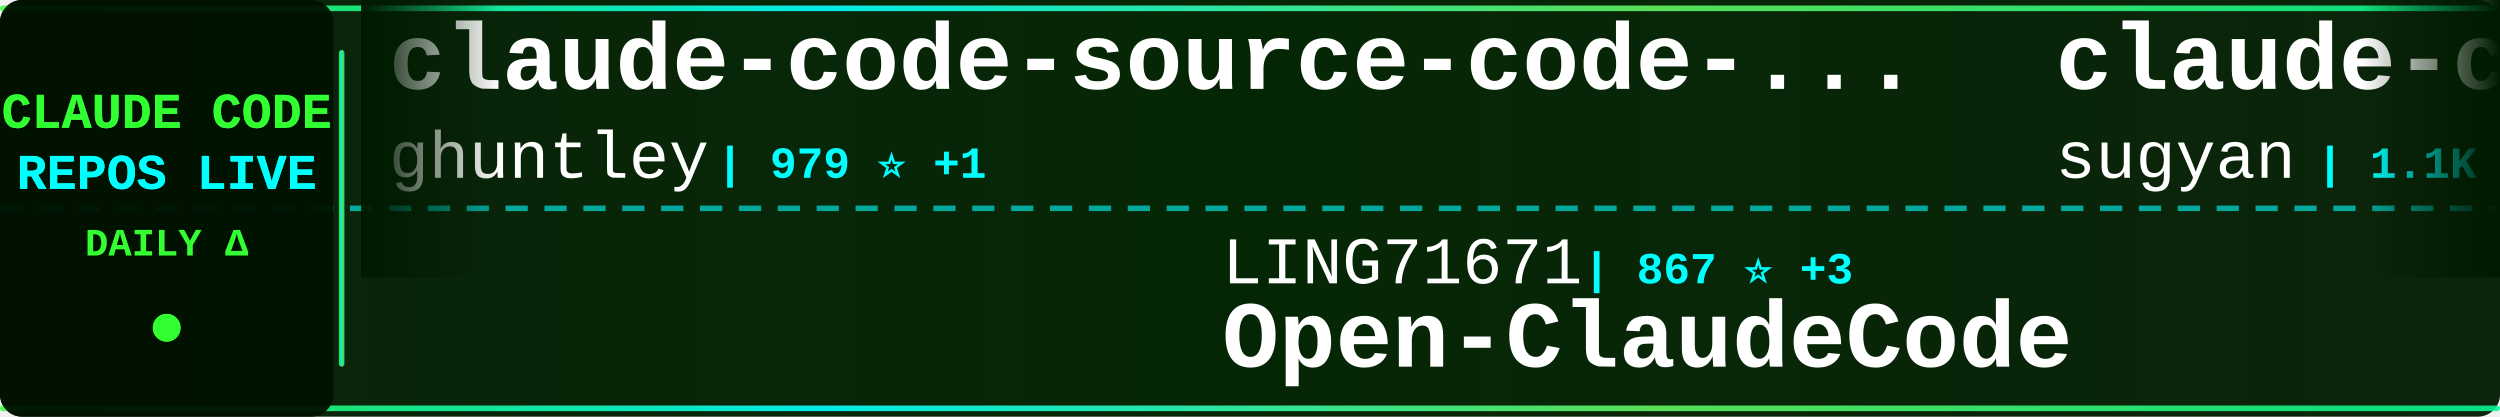
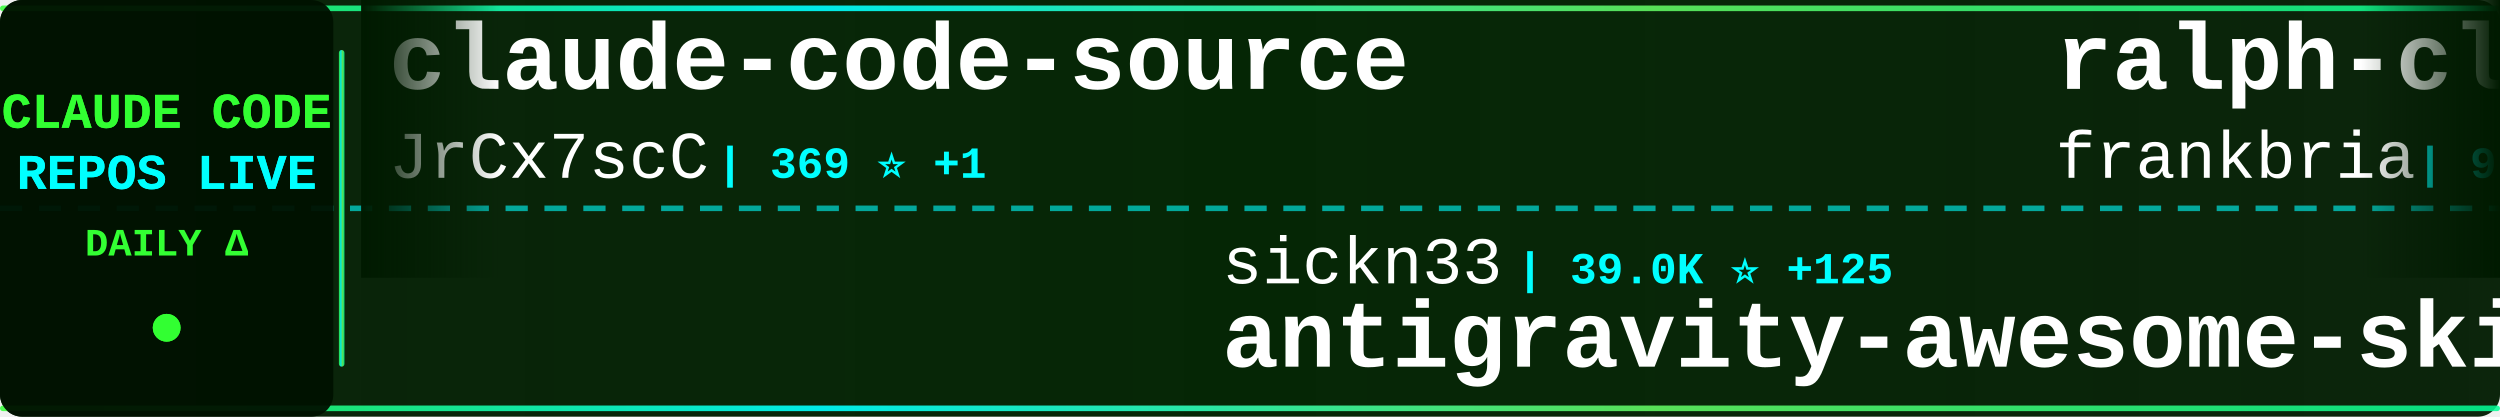
<svg xmlns="http://www.w3.org/2000/svg" width="900" height="150">
  <defs>
    <linearGradient id="tickerBg" x1="0%" y1="0%" x2="100%" y2="0%">
      <stop offset="0%" style="stop-color:#001a00;stop-opacity:0.95" />
      <stop offset="50%" style="stop-color:#002200;stop-opacity:0.98" />
      <stop offset="100%" style="stop-color:#001a00;stop-opacity:0.95" />
    </linearGradient>
    <linearGradient id="borderGrad" x1="0%" y1="0%" x2="100%" y2="0%">
      <stop offset="0%" style="stop-color:#33ff33;stop-opacity:0.85">
        <animate attributeName="stop-opacity" values="0.85;1;0.85" dur="2s" repeatCount="indefinite" />
      </stop>
      <stop offset="33%" style="stop-color:#00ffff;stop-opacity:0.9">
        <animate attributeName="stop-opacity" values="0.9;1;0.9" dur="2.2s" repeatCount="indefinite" />
      </stop>
      <stop offset="66%" style="stop-color:#66ff66;stop-opacity:0.85">
        <animate attributeName="stop-opacity" values="0.85;1;0.85" dur="1.8s" repeatCount="indefinite" />
      </stop>
      <stop offset="100%" style="stop-color:#00ff99;stop-opacity:0.85">
        <animate attributeName="stop-opacity" values="0.85;1;0.85" dur="2s" repeatCount="indefinite" />
      </stop>
    </linearGradient>
    <filter id="textGlow">
      <feGaussianBlur stdDeviation="0.1" result="coloredBlur" />
      <feMerge>
        <feMergeNode in="coloredBlur" />
        <feMergeNode in="SourceGraphic" />
      </feMerge>
    </filter>
    <filter id="metricGlow">
      <feGaussianBlur stdDeviation="0.2" result="coloredBlur" />
      <feMerge>
        <feMergeNode in="coloredBlur" />
        <feMergeNode in="SourceGraphic" />
      </feMerge>
    </filter>
    <linearGradient id="leftFade" x1="0%" y1="0%" x2="100%" y2="0%">
      <stop offset="0%" style="stop-color:#001a00;stop-opacity:1" />
      <stop offset="100%" style="stop-color:#001a00;stop-opacity:0" />
    </linearGradient>
    <linearGradient id="rightFade" x1="0%" y1="0%" x2="100%" y2="0%">
      <stop offset="0%" style="stop-color:#001a00;stop-opacity:0" />
      <stop offset="100%" style="stop-color:#001a00;stop-opacity:1" />
    </linearGradient>
  </defs>
  <rect width="900" height="150" fill="url(#tickerBg)" rx="8" />
  <rect x="0" y="2" width="900" height="2" fill="url(#borderGrad)" rx="1" />
  <rect x="0" y="146" width="900" height="2" fill="url(#borderGrad)" rx="1" />
  <line x1="0" y1="75" x2="900" y2="75" stroke="#00ffff" stroke-width="2" stroke-dasharray="8 6" opacity="0.6" />
  <rect x="0" y="0" width="120" height="150" fill="#001100" opacity="0.95" rx="8" />
  <text x="60" y="46" font-family="'Courier New', monospace" font-size="18" font-weight="bold" fill="#33ff33" text-anchor="middle" filter="url(#textGlow)">
    CLAUDE CODE
  </text>
  <text x="60" y="68" font-family="'Courier New', monospace" font-size="18" font-weight="bold" fill="#00ffff" text-anchor="middle" filter="url(#textGlow)">
    REPOS LIVE
  </text>
  <text x="60" y="92" font-family="'Courier New', monospace" font-size="14" font-weight="bold" fill="#33ff33" text-anchor="middle">
    DAILY Δ
  </text>
  <circle cx="60" cy="118" r="5" fill="#33ff33" filter="url(#metricGlow)">
    <animate attributeName="r" values="4;6;4" dur="1.5s" repeatCount="indefinite" />
    <animate attributeName="opacity" values="0.6;1;0.6" dur="1.5s" repeatCount="indefinite" />
  </circle>
  <rect x="122" y="18" width="2" height="114" fill="url(#borderGrad)" rx="1" />
  <clipPath id="tickerClip">
    <rect x="130" y="0" width="770" height="150" />
  </clipPath>
  <g clip-path="url(#tickerClip)">
    <g id="tickerItems">
      <animateTransform attributeName="transform" attributeType="XML" type="translate" from="0 0" to="-3000 0" dur="54s" repeatCount="indefinite" />
      <g transform="translate(0, 0)">
-         <text x="140" y="32" font-family="'Courier New', monospace" font-size="34" font-weight="bold" fill="#ffffff">claude-code-source-code-...</text>
-         <text x="140" y="64" font-family="'Courier New', monospace" font-size="24" font-weight="normal" fill="#ffffff" opacity="1.0">ghuntley</text>
-         <text x="258" y="64" font-family="'Courier New', monospace" font-size="16" font-weight="bold" fill="#00ffff"> | 979 ⭐ +1</text>
+         <text x="140" y="32" font-family="'Courier New', monospace" font-size="34" font-weight="bold" fill="#ffffff">claude-code-source</text>
+         <text x="140" y="64" font-family="'Courier New', monospace" font-size="24" font-weight="normal" fill="#ffffff" opacity="1.0">JrCx7scC</text>
+         <text x="258" y="64" font-family="'Courier New', monospace" font-size="16" font-weight="bold" fill="#00ffff"> | 369 ⭐ +1</text>
      </g>
      <g transform="translate(300, 0)">
-         <text x="140" y="102" font-family="'Courier New', monospace" font-size="24" font-weight="normal" fill="#ffffff" opacity="1.0">LING71671</text>
-         <text x="270" y="102" font-family="'Courier New', monospace" font-size="16" font-weight="bold" fill="#00ffff"> | 867 ⭐ +3</text>
-         <text x="140" y="132" font-family="'Courier New', monospace" font-size="34" font-weight="bold" fill="#ffffff">Open-ClaudeCode</text>
+         <text x="140" y="102" font-family="'Courier New', monospace" font-size="24" font-weight="normal" fill="#ffffff" opacity="1.0">sickn33</text>
+         <text x="246" y="102" font-family="'Courier New', monospace" font-size="16" font-weight="bold" fill="#00ffff"> | 39.0K ⭐ +125</text>
+         <text x="140" y="132" font-family="'Courier New', monospace" font-size="34" font-weight="bold" fill="#ffffff">antigravity-awesome-skil...</text>
      </g>
      <g transform="translate(600, 0)">
-         <text x="140" y="32" font-family="'Courier New', monospace" font-size="34" font-weight="bold" fill="#ffffff">claude-code-webui</text>
-         <text x="140" y="64" font-family="'Courier New', monospace" font-size="24" font-weight="normal" fill="#ffffff" opacity="1.0">sugyan</text>
-         <text x="234" y="64" font-family="'Courier New', monospace" font-size="16" font-weight="bold" fill="#00ffff"> | 1.1K ⭐ +1</text>
+         <text x="140" y="32" font-family="'Courier New', monospace" font-size="34" font-weight="bold" fill="#ffffff">ralph-claude-code</text>
+         <text x="140" y="64" font-family="'Courier New', monospace" font-size="24" font-weight="normal" fill="#ffffff" opacity="1.0">frankbria</text>
+         <text x="270" y="64" font-family="'Courier New', monospace" font-size="16" font-weight="bold" fill="#00ffff"> | 9.2K ⭐ +10</text>
      </g>
      <g transform="translate(900, 0)">
-         <text x="140" y="102" font-family="'Courier New', monospace" font-size="24" font-weight="normal" fill="#ffffff" opacity="1.0">Yeachan-Heo</text>
-         <text x="294" y="102" font-family="'Courier New', monospace" font-size="16" font-weight="bold" fill="#00ffff"> | 35.1K ⭐ +151</text>
-         <text x="140" y="132" font-family="'Courier New', monospace" font-size="34" font-weight="bold" fill="#ffffff">oh-my-claudecode</text>
+         <text x="140" y="102" font-family="'Courier New', monospace" font-size="24" font-weight="normal" fill="#ffffff" opacity="1.0">zebbern</text>
+         <text x="246" y="102" font-family="'Courier New', monospace" font-size="16" font-weight="bold" fill="#00ffff"> | 4.2K ⭐ +15</text>
+         <text x="140" y="132" font-family="'Courier New', monospace" font-size="34" font-weight="bold" fill="#ffffff">claude-code-guide</text>
      </g>
      <g transform="translate(1200, 0)">
-         <text x="140" y="32" font-family="'Courier New', monospace" font-size="34" font-weight="bold" fill="#ffffff">andrej-karpathy-skills</text>
-         <text x="140" y="64" font-family="'Courier New', monospace" font-size="24" font-weight="normal" fill="#ffffff" opacity="1.0">multica-ai</text>
-         <text x="282" y="64" font-family="'Courier New', monospace" font-size="16" font-weight="bold" fill="#00ffff"> | 159.3K ⭐ +1.9K</text>
+         <text x="140" y="32" font-family="'Courier New', monospace" font-size="34" font-weight="bold" fill="#ffffff">claude-code-hooks-master...</text>
+         <text x="140" y="64" font-family="'Courier New', monospace" font-size="24" font-weight="normal" fill="#ffffff" opacity="1.0">disler</text>
+         <text x="234" y="64" font-family="'Courier New', monospace" font-size="16" font-weight="bold" fill="#00ffff"> | 3.7K ⭐ +3</text>
      </g>
      <g transform="translate(1500, 0)">
+         <text x="140" y="102" font-family="'Courier New', monospace" font-size="24" font-weight="normal" fill="#ffffff" opacity="1.0">liuup</text>
+         <text x="222" y="102" font-family="'Courier New', monospace" font-size="16" font-weight="bold" fill="#00ffff"> | 2.8K ⭐ +16</text>
+         <text x="140" y="132" font-family="'Courier New', monospace" font-size="34" font-weight="bold" fill="#ffffff">claude-code-analysis</text>
+       </g>
+       <g transform="translate(1800, 0)">
+         <text x="140" y="32" font-family="'Courier New', monospace" font-size="34" font-weight="bold" fill="#ffffff">claude-code-showcase</text>
+         <text x="140" y="64" font-family="'Courier New', monospace" font-size="24" font-weight="normal" fill="#ffffff" opacity="1.0">ChrisWiles</text>
+         <text x="282" y="64" font-family="'Courier New', monospace" font-size="16" font-weight="bold" fill="#00ffff"> | 5.9K ⭐ +6</text>
+       </g>
+       <g transform="translate(2100, 0)">
+         <text x="140" y="102" font-family="'Courier New', monospace" font-size="24" font-weight="normal" fill="#ffffff" opacity="1.0">ponponon</text>
+         <text x="258" y="102" font-family="'Courier New', monospace" font-size="16" font-weight="bold" fill="#00ffff"> | 2.3K ⭐ +1</text>
+         <text x="140" y="132" font-family="'Courier New', monospace" font-size="34" font-weight="bold" fill="#ffffff">claude_code_src</text>
+       </g>
+       <g transform="translate(2400, 0)">
+         <text x="140" y="32" font-family="'Courier New', monospace" font-size="34" font-weight="bold" fill="#ffffff">claude-code-action</text>
+         <text x="140" y="64" font-family="'Courier New', monospace" font-size="24" font-weight="normal" fill="#ffffff" opacity="1.0">anthropics</text>
+         <text x="282" y="64" font-family="'Courier New', monospace" font-size="16" font-weight="bold" fill="#00ffff"> | 7.8K ⭐ +23</text>
+       </g>
+       <g transform="translate(2700, 0)">
+         <text x="140" y="102" font-family="'Courier New', monospace" font-size="24" font-weight="normal" fill="#ffffff" opacity="1.0">SeemSeam</text>
+         <text x="258" y="102" font-family="'Courier New', monospace" font-size="16" font-weight="bold" fill="#00ffff"> | 2.8K ⭐ +15</text>
+         <text x="140" y="132" font-family="'Courier New', monospace" font-size="34" font-weight="bold" fill="#ffffff">claude_codex_bridge</text>
+       </g>
+       <g transform="translate(3000, 0)">
+         <text x="140" y="32" font-family="'Courier New', monospace" font-size="34" font-weight="bold" fill="#ffffff">claude-code-source</text>
+         <text x="140" y="64" font-family="'Courier New', monospace" font-size="24" font-weight="normal" fill="#ffffff" opacity="1.0">JrCx7scC</text>
+         <text x="258" y="64" font-family="'Courier New', monospace" font-size="16" font-weight="bold" fill="#00ffff"> | 369 ⭐ +1</text>
+       </g>
+       <g transform="translate(3300, 0)">
        <text x="140" y="102" font-family="'Courier New', monospace" font-size="24" font-weight="normal" fill="#ffffff" opacity="1.0">sickn33</text>
-         <text x="246" y="102" font-family="'Courier New', monospace" font-size="16" font-weight="bold" fill="#00ffff"> | 38.9K ⭐ +123</text>
+         <text x="246" y="102" font-family="'Courier New', monospace" font-size="16" font-weight="bold" fill="#00ffff"> | 39.0K ⭐ +125</text>
        <text x="140" y="132" font-family="'Courier New', monospace" font-size="34" font-weight="bold" fill="#ffffff">antigravity-awesome-skil...</text>
      </g>
-       <g transform="translate(1800, 0)">
-         <text x="140" y="32" font-family="'Courier New', monospace" font-size="34" font-weight="bold" fill="#ffffff">claude-code-base-action</text>
-         <text x="140" y="64" font-family="'Courier New', monospace" font-size="24" font-weight="normal" fill="#ffffff" opacity="1.0">anthropics</text>
-         <text x="282" y="64" font-family="'Courier New', monospace" font-size="16" font-weight="bold" fill="#00ffff"> | 848 ⭐ +1</text>
-       </g>
-       <g transform="translate(2100, 0)">
-         <text x="140" y="102" font-family="'Courier New', monospace" font-size="24" font-weight="normal" fill="#ffffff" opacity="1.0">ykdojo</text>
-         <text x="234" y="102" font-family="'Courier New', monospace" font-size="16" font-weight="bold" fill="#00ffff"> | 8.5K ⭐ +21</text>
-         <text x="140" y="132" font-family="'Courier New', monospace" font-size="34" font-weight="bold" fill="#ffffff">claude-code-tips</text>
-       </g>
-       <g transform="translate(2400, 0)">
-         <text x="140" y="32" font-family="'Courier New', monospace" font-size="34" font-weight="bold" fill="#ffffff">nanoclaw</text>
-         <text x="140" y="64" font-family="'Courier New', monospace" font-size="24" font-weight="normal" fill="#ffffff" opacity="1.0">nanocoai</text>
-         <text x="258" y="64" font-family="'Courier New', monospace" font-size="16" font-weight="bold" fill="#00ffff"> | 29.5K ⭐ +40</text>
-       </g>
-       <g transform="translate(2700, 0)">
-         <text x="140" y="102" font-family="'Courier New', monospace" font-size="24" font-weight="normal" fill="#ffffff" opacity="1.0">diet103</text>
-         <text x="246" y="102" font-family="'Courier New', monospace" font-size="16" font-weight="bold" fill="#00ffff"> | 9.7K ⭐ +2</text>
-         <text x="140" y="132" font-family="'Courier New', monospace" font-size="34" font-weight="bold" fill="#ffffff">claude-code-infrastructu...</text>
-       </g>
-       <g transform="translate(3000, 0)">
-         <text x="140" y="32" font-family="'Courier New', monospace" font-size="34" font-weight="bold" fill="#ffffff">claude-code-source-code-...</text>
-         <text x="140" y="64" font-family="'Courier New', monospace" font-size="24" font-weight="normal" fill="#ffffff" opacity="1.0">ghuntley</text>
-         <text x="258" y="64" font-family="'Courier New', monospace" font-size="16" font-weight="bold" fill="#00ffff"> | 979 ⭐ +1</text>
-       </g>
-       <g transform="translate(3300, 0)">
-         <text x="140" y="102" font-family="'Courier New', monospace" font-size="24" font-weight="normal" fill="#ffffff" opacity="1.0">LING71671</text>
-         <text x="270" y="102" font-family="'Courier New', monospace" font-size="16" font-weight="bold" fill="#00ffff"> | 867 ⭐ +3</text>
-         <text x="140" y="132" font-family="'Courier New', monospace" font-size="34" font-weight="bold" fill="#ffffff">Open-ClaudeCode</text>
-       </g>
      <g transform="translate(3600, 0)">
-         <text x="140" y="32" font-family="'Courier New', monospace" font-size="34" font-weight="bold" fill="#ffffff">claude-code-webui</text>
-         <text x="140" y="64" font-family="'Courier New', monospace" font-size="24" font-weight="normal" fill="#ffffff" opacity="1.0">sugyan</text>
-         <text x="234" y="64" font-family="'Courier New', monospace" font-size="16" font-weight="bold" fill="#00ffff"> | 1.1K ⭐ +1</text>
+         <text x="140" y="32" font-family="'Courier New', monospace" font-size="34" font-weight="bold" fill="#ffffff">ralph-claude-code</text>
+         <text x="140" y="64" font-family="'Courier New', monospace" font-size="24" font-weight="normal" fill="#ffffff" opacity="1.0">frankbria</text>
+         <text x="270" y="64" font-family="'Courier New', monospace" font-size="16" font-weight="bold" fill="#00ffff"> | 9.2K ⭐ +10</text>
      </g>
      <g transform="translate(3900, 0)">
-         <text x="140" y="102" font-family="'Courier New', monospace" font-size="24" font-weight="normal" fill="#ffffff" opacity="1.0">Yeachan-Heo</text>
-         <text x="294" y="102" font-family="'Courier New', monospace" font-size="16" font-weight="bold" fill="#00ffff"> | 35.1K ⭐ +151</text>
-         <text x="140" y="132" font-family="'Courier New', monospace" font-size="34" font-weight="bold" fill="#ffffff">oh-my-claudecode</text>
+         <text x="140" y="102" font-family="'Courier New', monospace" font-size="24" font-weight="normal" fill="#ffffff" opacity="1.0">zebbern</text>
+         <text x="246" y="102" font-family="'Courier New', monospace" font-size="16" font-weight="bold" fill="#00ffff"> | 4.2K ⭐ +15</text>
+         <text x="140" y="132" font-family="'Courier New', monospace" font-size="34" font-weight="bold" fill="#ffffff">claude-code-guide</text>
      </g>
    </g>
  </g>
  <rect x="130" y="0" width="50" height="100" fill="url(#leftFade)" />
  <rect x="850" y="0" width="50" height="100" fill="url(#rightFade)" />
</svg>
